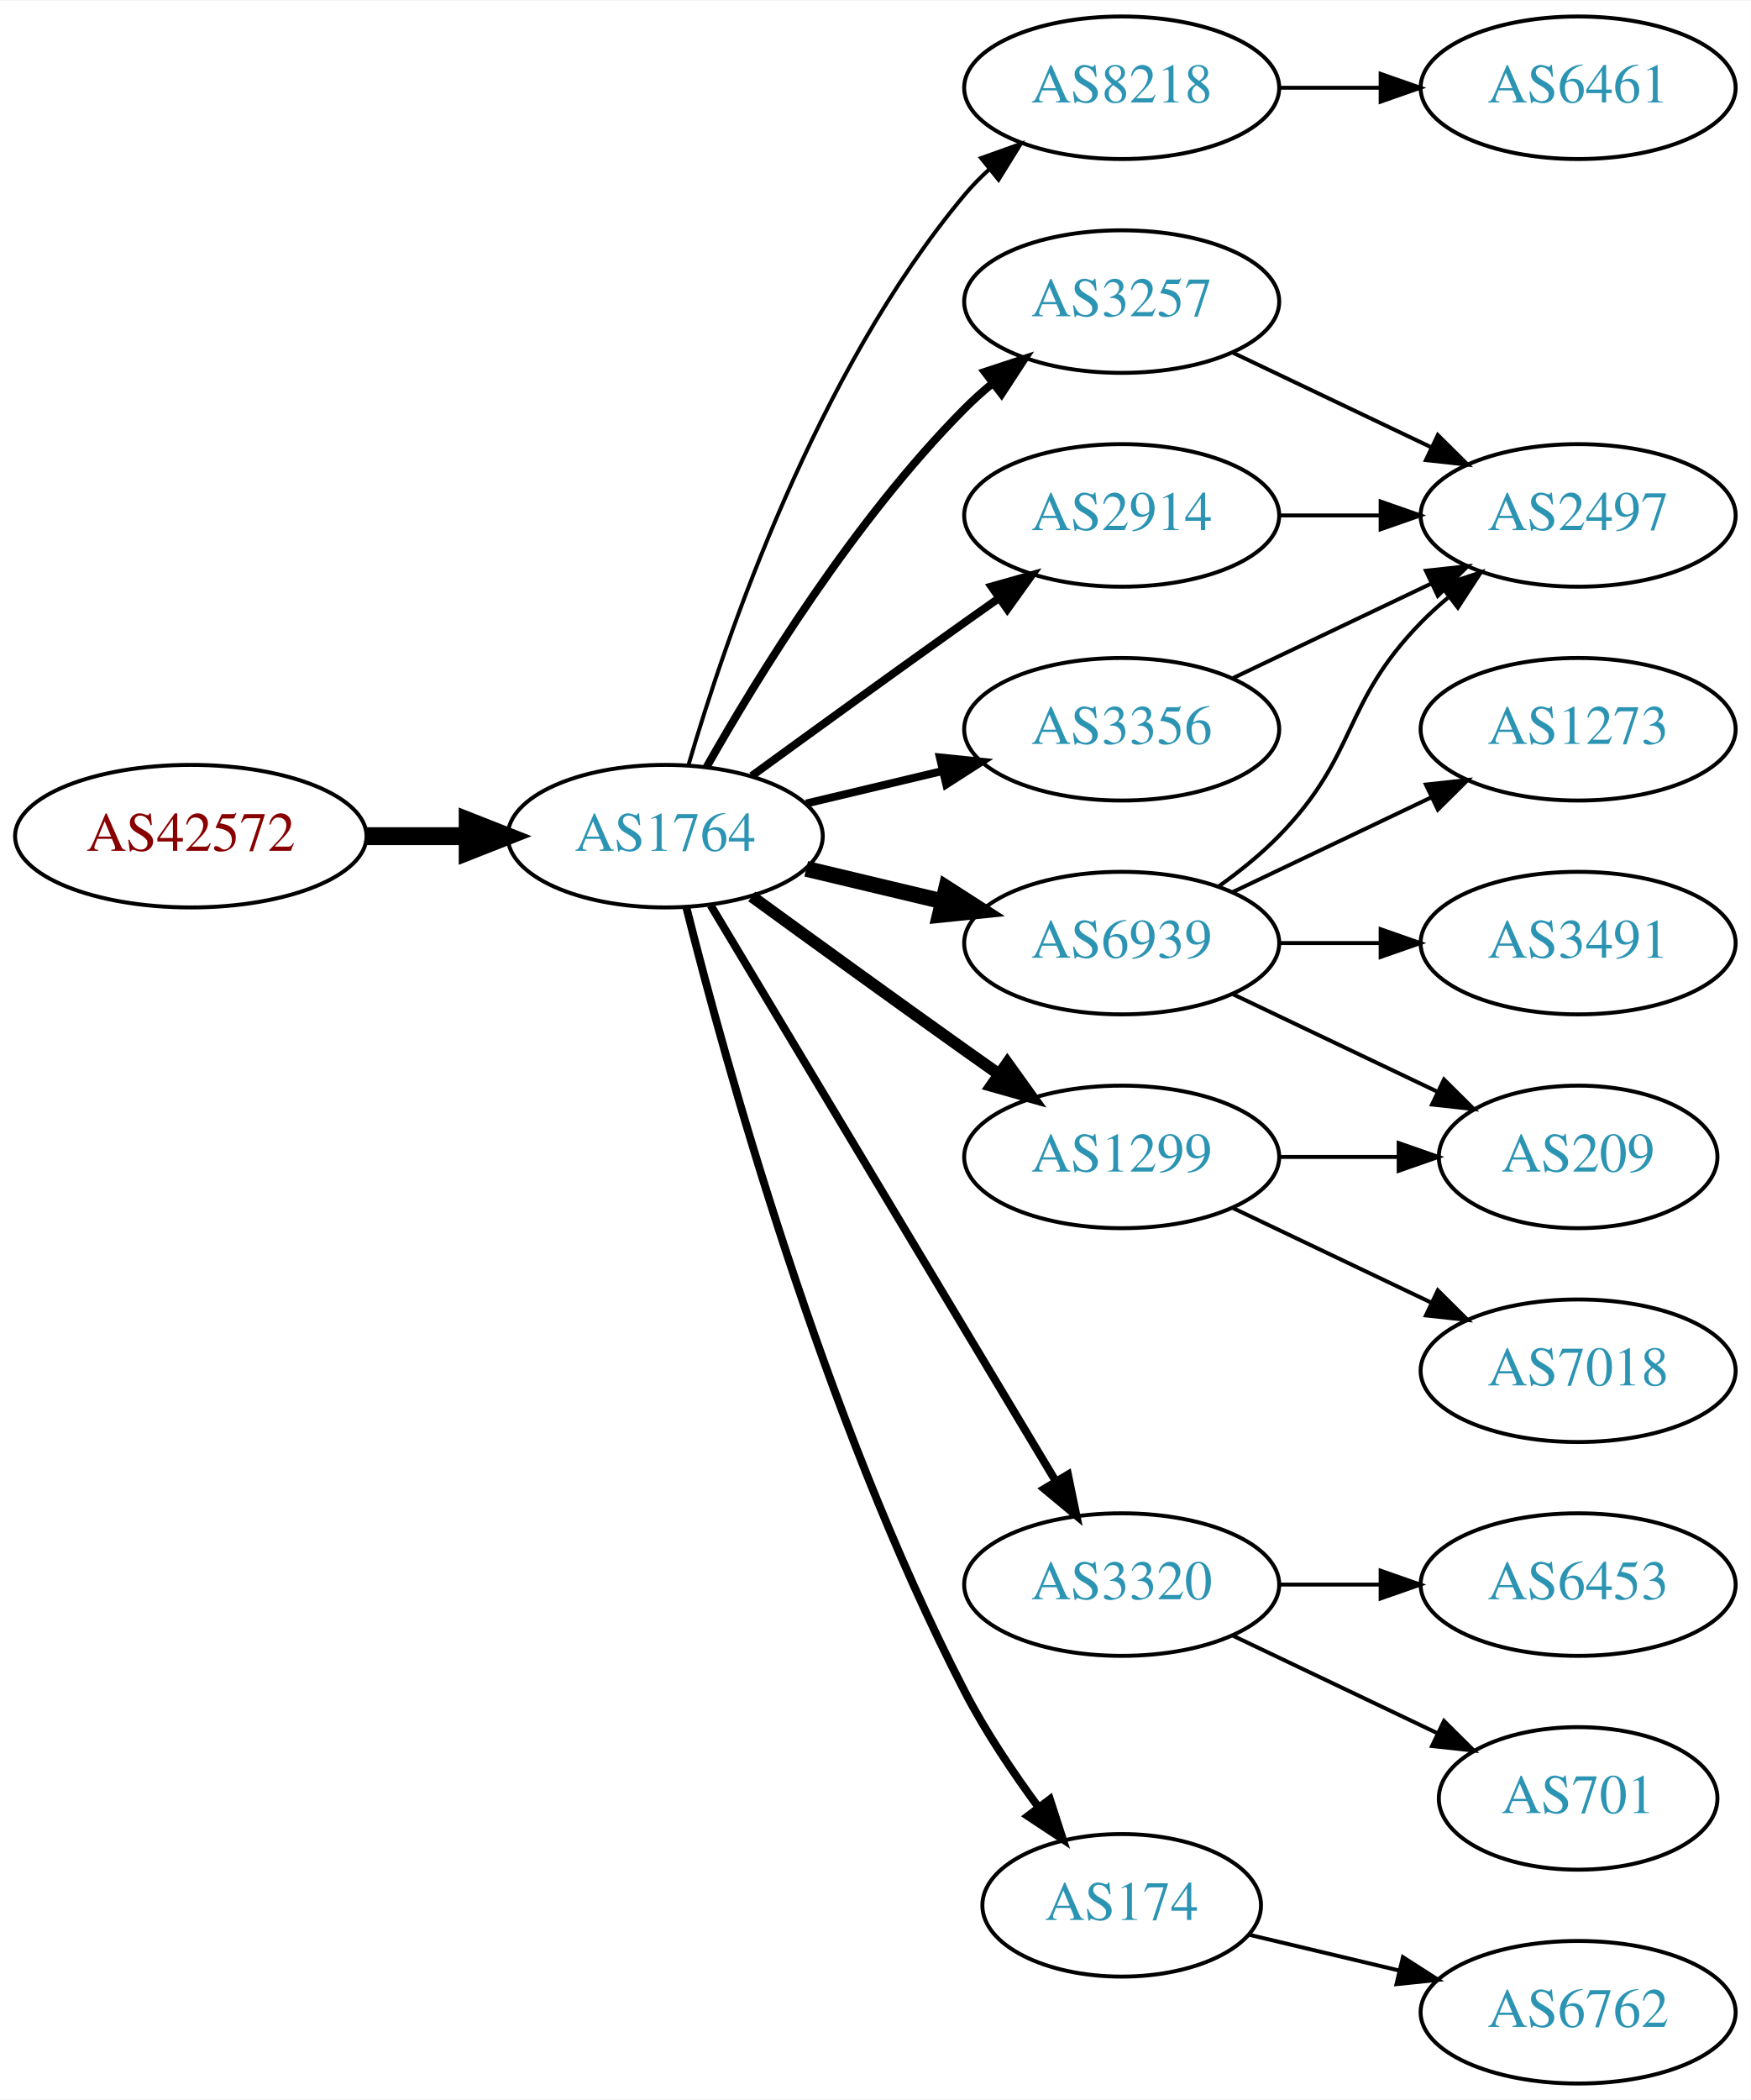
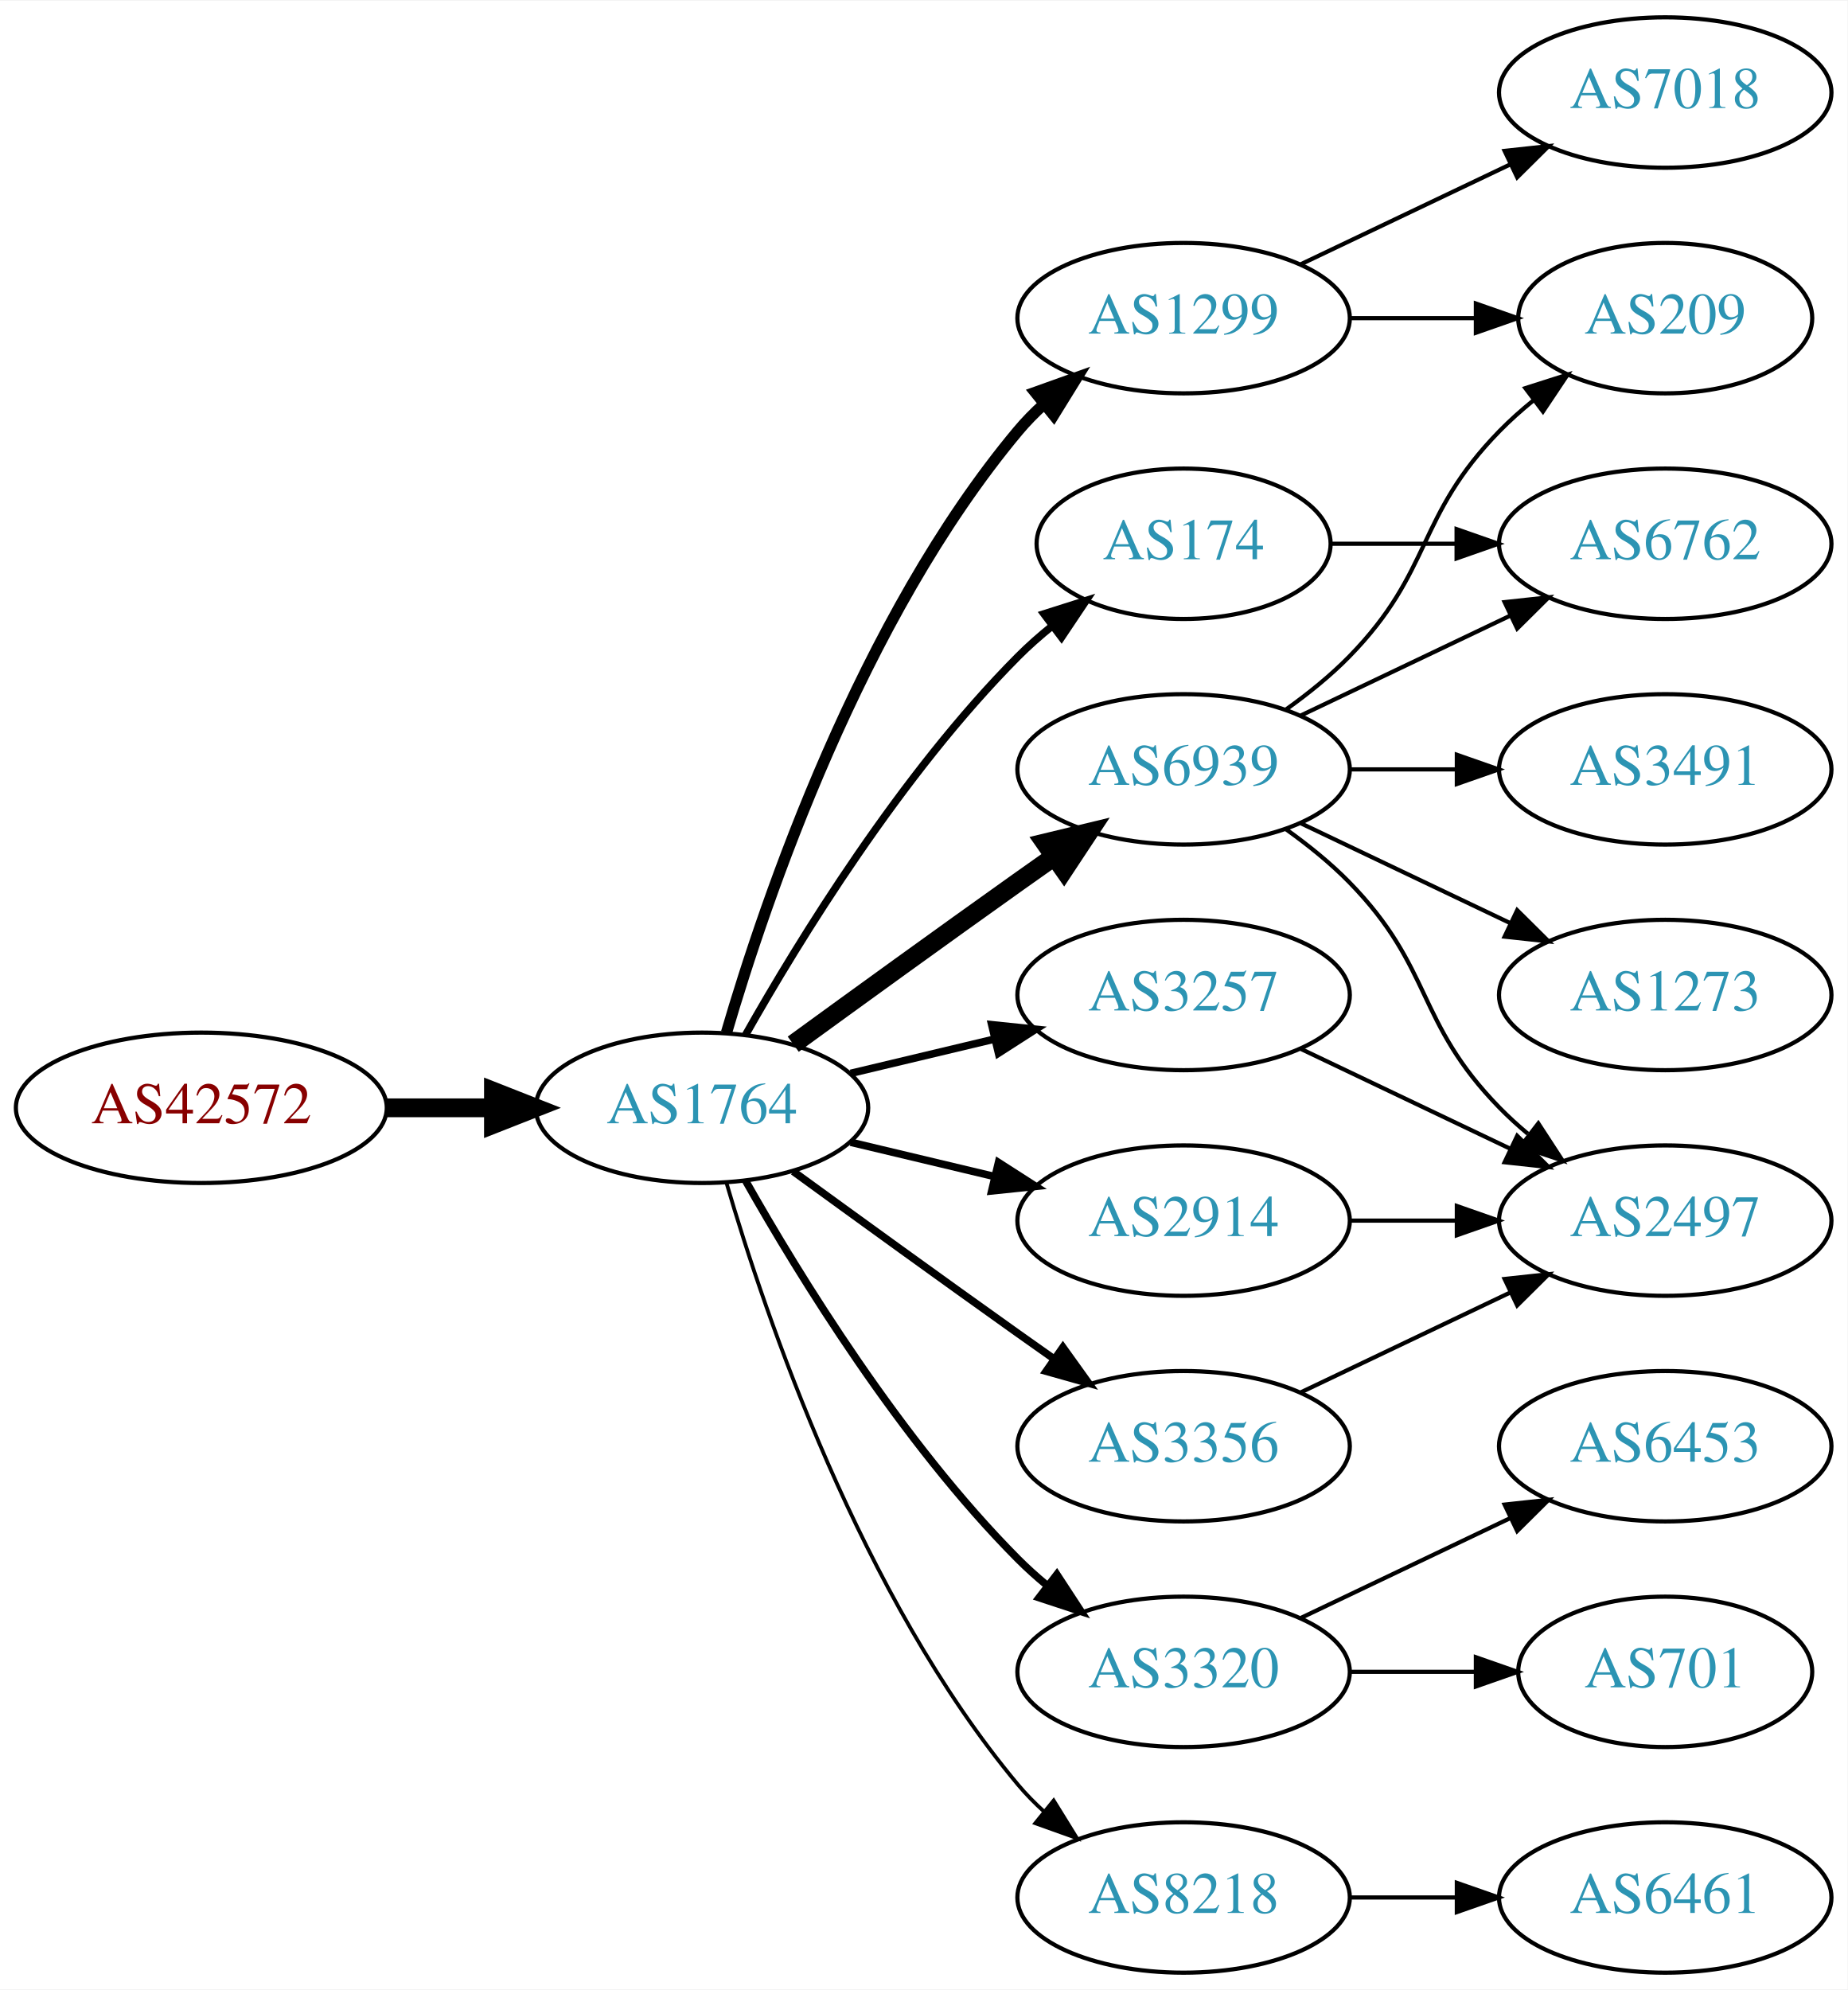
- <svg xmlns="http://www.w3.org/2000/svg" xmlns:xlink="http://www.w3.org/1999/xlink" width="442pt" height="530pt" viewBox="0.00 0.00 442.27 530.00">
-   <g id="graph0" class="graph" transform="scale(1 1) rotate(0) translate(4 526)">
-     <polygon fill="white" stroke="none" points="-4,4 -4,-526 438.271,-526 438.271,4 -4,4" />
+ <svg xmlns="http://www.w3.org/2000/svg" xmlns:xlink="http://www.w3.org/1999/xlink" width="442pt" height="476pt" viewBox="0.00 0.00 442.27 476.00">
+   <g id="graph0" class="graph" transform="scale(1 1) rotate(0) translate(4 472)">
+     <polygon fill="white" stroke="none" points="-4,4 -4,-472 438.271,-472 438.271,4 -4,4" />
    <g id="node1" class="node">
      <g id="a_node1">
        <a xlink:href="/asn/42572" xlink:title="AS42572 ~ abaton EDV-Dienstleistungs GmbH [AT]">
-           <ellipse fill="#ffffff" stroke="black" cx="44.196" cy="-315" rx="44.393" ry="18" />
-           <text text-anchor="middle" x="44.196" y="-311.3" font-family="Times,serif" font-size="14.00" fill="#880000">AS42572</text>
+           <ellipse fill="#ffffff" stroke="black" cx="44.196" cy="-207" rx="44.393" ry="18" />
+           <text text-anchor="middle" x="44.196" y="-203.3" font-family="Times,serif" font-size="14.00" fill="#880000">AS42572</text>
        </a>
      </g>
    </g>
    <g id="node2" class="node">
      <g id="a_node2">
        <a xlink:href="/asn/1764" xlink:title="AS1764 ~ NEXTLAYER-AS [AT]">
-           <ellipse fill="#ffffff" stroke="black" cx="164.039" cy="-315" rx="39.794" ry="18" />
-           <text text-anchor="middle" x="164.039" y="-311.3" font-family="Times,serif" font-size="14.00" fill="#2c94b3">AS1764</text>
+           <ellipse fill="#ffffff" stroke="black" cx="164.039" cy="-207" rx="39.794" ry="18" />
+           <text text-anchor="middle" x="164.039" y="-203.3" font-family="Times,serif" font-size="14.00" fill="#2c94b3">AS1764</text>
        </a>
      </g>
    </g>
    <g id="edge1" class="edge">
-       <path fill="none" stroke="black" stroke-width="4.5" d="M88.407,-315C96.72,-315 105.482,-315 113.965,-315" />
-       <polygon fill="black" stroke="black" stroke-width="4.5" points="114.123,-318.938 124.123,-315 114.123,-311.063 114.123,-318.938" />
+       <path fill="none" stroke="black" stroke-width="4.5" d="M88.407,-207C96.72,-207 105.482,-207 113.965,-207" />
+       <polygon fill="black" stroke="black" stroke-width="4.5" points="114.123,-210.938 124.123,-207 114.123,-203.063 114.123,-210.938" />
    </g>
    <g id="node3" class="node">
      <g id="a_node3">
-         <a xlink:href="/asn/8218" xlink:title="AS8218 ~ legacy Neotelecoms [FR]">
-           <ellipse fill="#ffffff" stroke="black" cx="279.332" cy="-504" rx="39.794" ry="18" />
-           <text text-anchor="middle" x="279.332" y="-500.3" font-family="Times,serif" font-size="14.00" fill="#2c94b3">AS8218</text>
+         <a xlink:href="/asn/174" xlink:title="AS174 ~ Cogent Communications [US]">
+           <ellipse fill="#ffffff" stroke="black" cx="279.332" cy="-342" rx="35.194" ry="18" />
+           <text text-anchor="middle" x="279.332" y="-338.3" font-family="Times,serif" font-size="14.00" fill="#2c94b3">AS174</text>
        </a>
      </g>
    </g>
    <g id="edge2" class="edge">
-       <path fill="none" stroke="black" d="M169.913,-333.002C179.227,-364.844 202.043,-431.981 239.685,-477 241.555,-479.237 243.654,-481.374 245.88,-483.396" />
-       <polygon fill="black" stroke="black" points="243.823,-486.234 253.799,-489.804 248.227,-480.793 243.823,-486.234" />
+       <path fill="none" stroke="black" stroke-width="1.8" d="M174.498,-224.49C187.28,-247.096 211.712,-286.886 239.685,-315 242.185,-317.513 244.946,-319.949 247.807,-322.261" />
+       <polygon fill="black" stroke="black" stroke-width="1.8" points="245.905,-325.21 256.004,-328.413 250.108,-319.611 245.905,-325.21" />
    </g>
    <g id="node4" class="node">
      <g id="a_node4">
-         <a xlink:href="/asn/3356" xlink:title="AS3356 ~ Level 3 Parent, LLC [US]">
-           <ellipse fill="#ffffff" stroke="black" cx="279.332" cy="-342" rx="39.794" ry="18" />
-           <text text-anchor="middle" x="279.332" y="-338.3" font-family="Times,serif" font-size="14.00" fill="#2c94b3">AS3356</text>
+         <a xlink:href="/asn/1299" xlink:title="AS1299 ~ Telia Carrier [EU]">
+           <ellipse fill="#ffffff" stroke="black" cx="279.332" cy="-396" rx="39.794" ry="18" />
+           <text text-anchor="middle" x="279.332" y="-392.3" font-family="Times,serif" font-size="14.00" fill="#2c94b3">AS1299</text>
        </a>
      </g>
    </g>
    <g id="edge3" class="edge">
-       <path fill="none" stroke="black" stroke-width="2" d="M199.646,-323.248C210.517,-325.838 222.671,-328.735 234.114,-331.462" />
-       <polygon fill="black" stroke="black" stroke-width="2" points="233.397,-334.889 243.936,-333.803 235.02,-328.08 233.397,-334.889" />
+       <path fill="none" stroke="black" stroke-width="2.7" d="M169.913,-225.002C179.227,-256.844 202.043,-323.981 239.685,-369 241.555,-371.237 243.654,-373.374 245.88,-375.396" />
+       <polygon fill="black" stroke="black" stroke-width="2.7" points="243.823,-378.234 253.799,-381.804 248.227,-372.793 243.823,-378.234" />
    </g>
    <g id="node5" class="node">
      <g id="a_node5">
-         <a xlink:href="/asn/3257" xlink:title="AS3257 ~ GTT [DE]">
-           <ellipse fill="#ffffff" stroke="black" cx="279.332" cy="-450" rx="39.794" ry="18" />
-           <text text-anchor="middle" x="279.332" y="-446.3" font-family="Times,serif" font-size="14.00" fill="#2c94b3">AS3257</text>
+         <a xlink:href="/asn/3320" xlink:title="AS3320 ~ DTAG [DE]">
+           <ellipse fill="#ffffff" stroke="black" cx="279.332" cy="-72" rx="39.794" ry="18" />
+           <text text-anchor="middle" x="279.332" y="-68.3" font-family="Times,serif" font-size="14.00" fill="#2c94b3">AS3320</text>
        </a>
      </g>
    </g>
    <g id="edge4" class="edge">
-       <path fill="none" stroke="black" stroke-width="2" d="M174.498,-332.49C187.28,-355.096 211.712,-394.886 239.685,-423 241.796,-425.121 244.092,-427.188 246.477,-429.171" />
-       <polygon fill="black" stroke="black" stroke-width="2" points="244.73,-432.242 254.793,-435.556 248.993,-426.69 244.73,-432.242" />
+       <path fill="none" stroke="black" stroke-width="1.8" d="M174.498,-189.51C187.28,-166.904 211.712,-127.114 239.685,-99 241.796,-96.879 244.092,-94.812 246.477,-92.829" />
+       <polygon fill="black" stroke="black" stroke-width="1.8" points="248.993,-95.31 254.793,-86.444 244.73,-89.758 248.993,-95.31" />
    </g>
    <g id="node6" class="node">
      <g id="a_node6">
        <a xlink:href="/asn/6939" xlink:title="AS6939 ~ Hurricane Electric LLC [US]">
          <ellipse fill="#ffffff" stroke="black" cx="279.332" cy="-288" rx="39.794" ry="18" />
          <text text-anchor="middle" x="279.332" y="-284.3" font-family="Times,serif" font-size="14.00" fill="#2c94b3">AS6939</text>
        </a>
      </g>
    </g>
    <g id="edge5" class="edge">
-       <path fill="none" stroke="black" stroke-width="4" d="M199.646,-306.752C210.517,-304.162 222.671,-301.265 234.114,-298.538" />
-       <polygon fill="black" stroke="black" stroke-width="4" points="235.02,-301.92 243.936,-296.197 233.397,-295.111 235.02,-301.92" />
+       <path fill="none" stroke="black" stroke-width="4.5" d="M185.887,-222.222C200.821,-233.091 221.435,-248.025 239.685,-261 242.506,-263.005 245.449,-265.085 248.397,-267.159" />
+       <polygon fill="black" stroke="black" stroke-width="4.5" points="246.173,-270.409 256.621,-272.926 250.694,-263.961 246.173,-270.409" />
    </g>
    <g id="node7" class="node">
      <g id="a_node7">
-         <a xlink:href="/asn/3320" xlink:title="AS3320 ~ DTAG [DE]">
-           <ellipse fill="#ffffff" stroke="black" cx="279.332" cy="-126" rx="39.794" ry="18" />
-           <text text-anchor="middle" x="279.332" y="-122.3" font-family="Times,serif" font-size="14.00" fill="#2c94b3">AS3320</text>
+         <a xlink:href="/asn/3257" xlink:title="AS3257 ~ GTT [DE]">
+           <ellipse fill="#ffffff" stroke="black" cx="279.332" cy="-234" rx="39.794" ry="18" />
+           <text text-anchor="middle" x="279.332" y="-230.3" font-family="Times,serif" font-size="14.00" fill="#2c94b3">AS3257</text>
        </a>
      </g>
    </g>
    <g id="edge6" class="edge">
-       <path fill="none" stroke="black" stroke-width="2" d="M175.494,-297.558C195.475,-264.225 239.18,-191.314 262.666,-152.134" />
-       <polygon fill="black" stroke="black" stroke-width="2" points="265.762,-153.776 267.902,-143.4 259.758,-150.177 265.762,-153.776" />
+       <path fill="none" stroke="black" stroke-width="1.8" d="M199.646,-215.248C210.517,-217.838 222.671,-220.735 234.114,-223.462" />
+       <polygon fill="black" stroke="black" stroke-width="1.8" points="233.397,-226.889 243.936,-225.803 235.02,-220.08 233.397,-226.889" />
    </g>
    <g id="node8" class="node">
      <g id="a_node8">
-         <a xlink:href="/asn/1299" xlink:title="AS1299 ~ Telia Carrier [EU]">
-           <ellipse fill="#ffffff" stroke="black" cx="279.332" cy="-234" rx="39.794" ry="18" />
-           <text text-anchor="middle" x="279.332" y="-230.3" font-family="Times,serif" font-size="14.00" fill="#2c94b3">AS1299</text>
+         <a xlink:href="/asn/2914" xlink:title="AS2914 ~ NTT America, Inc. [US]">
+           <ellipse fill="#ffffff" stroke="black" cx="279.332" cy="-180" rx="39.794" ry="18" />
+           <text text-anchor="middle" x="279.332" y="-176.3" font-family="Times,serif" font-size="14.00" fill="#2c94b3">AS2914</text>
        </a>
      </g>
    </g>
    <g id="edge7" class="edge">
-       <path fill="none" stroke="black" stroke-width="3" d="M185.887,-299.778C200.821,-288.909 221.435,-273.975 239.685,-261 242.506,-258.995 245.449,-256.915 248.397,-254.841" />
-       <polygon fill="black" stroke="black" stroke-width="3" points="250.443,-257.681 256.621,-249.074 246.424,-251.95 250.443,-257.681" />
+       <path fill="none" stroke="black" stroke-width="1.8" d="M199.646,-198.752C210.517,-196.162 222.671,-193.265 234.114,-190.538" />
+       <polygon fill="black" stroke="black" stroke-width="1.8" points="235.02,-193.92 243.936,-188.197 233.397,-187.111 235.02,-193.92" />
    </g>
    <g id="node9" class="node">
      <g id="a_node9">
-         <a xlink:href="/asn/174" xlink:title="AS174 ~ Cogent Communications [US]">
-           <ellipse fill="#ffffff" stroke="black" cx="279.332" cy="-45" rx="35.194" ry="18" />
-           <text text-anchor="middle" x="279.332" y="-41.3" font-family="Times,serif" font-size="14.00" fill="#2c94b3">AS174</text>
+         <a xlink:href="/asn/8218" xlink:title="AS8218 ~ legacy Neotelecoms [FR]">
+           <ellipse fill="#ffffff" stroke="black" cx="279.332" cy="-18" rx="39.794" ry="18" />
+           <text text-anchor="middle" x="279.332" y="-14.3" font-family="Times,serif" font-size="14.00" fill="#2c94b3">AS8218</text>
        </a>
      </g>
    </g>
    <g id="edge8" class="edge">
-       <path fill="none" stroke="black" stroke-width="2" d="M169.388,-296.934C178.942,-258.918 203.803,-168.439 239.685,-99 244.899,-88.91 251.823,-78.589 258.369,-69.709" />
-       <polygon fill="black" stroke="black" stroke-width="2" points="261.198,-71.771 264.461,-61.691 255.625,-67.536 261.198,-71.771" />
+       <path fill="none" stroke="black" stroke-width="0.9" d="M169.913,-188.998C179.227,-157.156 202.043,-90.019 239.685,-45 241.555,-42.763 243.654,-40.626 245.88,-38.604" />
+       <polygon fill="black" stroke="black" stroke-width="0.9" points="248.227,-41.208 253.799,-32.196 243.823,-35.766 248.227,-41.208" />
    </g>
    <g id="node10" class="node">
      <g id="a_node10">
-         <a xlink:href="/asn/2914" xlink:title="AS2914 ~ NTT America, Inc. [US]">
-           <ellipse fill="#ffffff" stroke="black" cx="279.332" cy="-396" rx="39.794" ry="18" />
-           <text text-anchor="middle" x="279.332" y="-392.3" font-family="Times,serif" font-size="14.00" fill="#2c94b3">AS2914</text>
+         <a xlink:href="/asn/3356" xlink:title="AS3356 ~ Level 3 Parent, LLC [US]">
+           <ellipse fill="#ffffff" stroke="black" cx="279.332" cy="-126" rx="39.794" ry="18" />
+           <text text-anchor="middle" x="279.332" y="-122.3" font-family="Times,serif" font-size="14.00" fill="#2c94b3">AS3356</text>
        </a>
      </g>
    </g>
    <g id="edge9" class="edge">
-       <path fill="none" stroke="black" stroke-width="2" d="M185.887,-330.222C200.821,-341.091 221.435,-356.025 239.685,-369 242.506,-371.005 245.449,-373.085 248.397,-375.159" />
-       <polygon fill="black" stroke="black" stroke-width="2" points="246.424,-378.05 256.621,-380.926 250.443,-372.319 246.424,-378.05" />
+       <path fill="none" stroke="black" stroke-width="1.8" d="M185.887,-191.778C200.821,-180.909 221.435,-165.975 239.685,-153 242.506,-150.995 245.449,-148.915 248.397,-146.841" />
+       <polygon fill="black" stroke="black" stroke-width="1.8" points="250.443,-149.681 256.621,-141.074 246.424,-143.95 250.443,-149.681" />
+     </g>
+     <g id="node15" class="node">
+       <g id="a_node15">
+         <a xlink:href="/asn/6762" xlink:title="AS6762 ~ TELECOM ITALIA SPARKLE S.p.A. [IT]">
+           <ellipse fill="#ffffff" stroke="black" cx="394.625" cy="-342" rx="39.794" ry="18" />
+           <text text-anchor="middle" x="394.625" y="-338.3" font-family="Times,serif" font-size="14.00" fill="#2c94b3">AS6762</text>
+         </a>
+       </g>
+     </g>
+     <g id="edge21" class="edge">
+       <path fill="none" stroke="black" d="M314.631,-342C324.008,-342 334.358,-342 344.393,-342" />
+       <polygon fill="black" stroke="black" points="344.681,-345.5 354.681,-342 344.681,-338.5 344.681,-345.5" />
    </g>
    <g id="node11" class="node">
      <g id="a_node11">
-         <a xlink:href="/asn/6461" xlink:title="AS6461 ~ Zayo Bandwidth [US]">
-           <ellipse fill="#ffffff" stroke="black" cx="394.625" cy="-504" rx="39.794" ry="18" />
-           <text text-anchor="middle" x="394.625" y="-500.3" font-family="Times,serif" font-size="14.00" fill="#2c94b3">AS6461</text>
+         <a xlink:href="/asn/7018" xlink:title="AS7018 ~ AT&amp;T Services, Inc. [US]">
+           <ellipse fill="#ffffff" stroke="black" cx="394.625" cy="-450" rx="39.794" ry="18" />
+           <text text-anchor="middle" x="394.625" y="-446.3" font-family="Times,serif" font-size="14.00" fill="#2c94b3">AS7018</text>
        </a>
      </g>
    </g>
    <g id="edge10" class="edge">
-       <path fill="none" stroke="black" d="M319.004,-504C327.207,-504 335.971,-504 344.503,-504" />
-       <polygon fill="black" stroke="black" points="344.742,-507.5 354.742,-504 344.742,-500.5 344.742,-507.5" />
+       <path fill="none" stroke="black" d="M307.468,-408.934C322.462,-416.081 341.283,-425.052 357.506,-432.785" />
+       <polygon fill="black" stroke="black" points="356.177,-436.028 366.71,-437.171 359.188,-429.709 356.177,-436.028" />
    </g>
    <g id="node12" class="node">
      <g id="a_node12">
-         <a xlink:href="/asn/2497" xlink:title="AS2497 ~ Internet Initiative Japan Inc. [JP]">
-           <ellipse fill="#ffffff" stroke="black" cx="394.625" cy="-396" rx="39.794" ry="18" />
-           <text text-anchor="middle" x="394.625" y="-392.3" font-family="Times,serif" font-size="14.00" fill="#2c94b3">AS2497</text>
-         </a>
-       </g>
-     </g>
-     <g id="edge22" class="edge">
-       <path fill="none" stroke="black" d="M307.468,-354.934C322.462,-362.081 341.283,-371.052 357.506,-378.785" />
-       <polygon fill="black" stroke="black" points="356.177,-382.028 366.71,-383.171 359.188,-375.709 356.177,-382.028" />
+         <a xlink:href="/asn/209" xlink:title="AS209 ~ CenturyLink Communications, LLC [US]">
+           <ellipse fill="#ffffff" stroke="black" cx="394.625" cy="-396" rx="35.194" ry="18" />
+           <text text-anchor="middle" x="394.625" y="-392.3" font-family="Times,serif" font-size="14.00" fill="#2c94b3">AS209</text>
+         </a>
+       </g>
    </g>
    <g id="edge11" class="edge">
-       <path fill="none" stroke="black" d="M307.468,-437.066C322.462,-429.919 341.283,-420.948 357.506,-413.215" />
-       <polygon fill="black" stroke="black" points="359.188,-416.291 366.71,-408.829 356.177,-409.972 359.188,-416.291" />
-     </g>
-     <g id="edge15" class="edge">
-       <path fill="none" stroke="black" d="M303.926,-302.389C309.182,-306.148 314.513,-310.437 318.978,-315 339.151,-335.617 334.806,-348.383 354.978,-369 357.071,-371.139 359.354,-373.218 361.731,-375.21" />
-       <polygon fill="black" stroke="black" points="359.974,-378.275 370.031,-381.611 364.249,-372.732 359.974,-378.275" />
+       <path fill="none" stroke="black" d="M319.004,-396C328.709,-396 339.2,-396 349.163,-396" />
+       <polygon fill="black" stroke="black" points="349.299,-399.5 359.299,-396 349.299,-392.5 349.299,-399.5" />
    </g>
    <g id="node13" class="node">
      <g id="a_node13">
+         <a xlink:href="/asn/701" xlink:title="AS701 ~ UUNET [US]">
+           <ellipse fill="#ffffff" stroke="black" cx="394.625" cy="-72" rx="35.194" ry="18" />
+           <text text-anchor="middle" x="394.625" y="-68.3" font-family="Times,serif" font-size="14.00" fill="#2c94b3">AS701</text>
+         </a>
+       </g>
+     </g>
+     <g id="edge12" class="edge">
+       <path fill="none" stroke="black" d="M319.004,-72C328.709,-72 339.2,-72 349.163,-72" />
+       <polygon fill="black" stroke="black" points="349.299,-75.5 359.299,-72 349.299,-68.5 349.299,-75.5" />
+     </g>
+     <g id="node14" class="node">
+       <g id="a_node14">
+         <a xlink:href="/asn/6453" xlink:title="AS6453 ~ TATA COMMUNICATIONS (AMERICA) INC [US]">
+           <ellipse fill="#ffffff" stroke="black" cx="394.625" cy="-126" rx="39.794" ry="18" />
+           <text text-anchor="middle" x="394.625" y="-122.3" font-family="Times,serif" font-size="14.00" fill="#2c94b3">AS6453</text>
+         </a>
+       </g>
+     </g>
+     <g id="edge13" class="edge">
+       <path fill="none" stroke="black" d="M307.468,-84.934C322.462,-92.081 341.283,-101.052 357.506,-108.785" />
+       <polygon fill="black" stroke="black" points="356.177,-112.028 366.71,-113.171 359.188,-105.709 356.177,-112.028" />
+     </g>
+     <g id="edge17" class="edge">
+       <path fill="none" stroke="black" d="M303.926,-302.389C309.182,-306.148 314.513,-310.437 318.978,-315 339.151,-335.617 334.806,-348.383 354.978,-369 357.457,-371.534 360.204,-373.983 363.056,-376.304" />
+       <polygon fill="black" stroke="black" points="361.148,-379.248 371.242,-382.468 365.359,-373.657 361.148,-379.248" />
+     </g>
+     <g id="edge14" class="edge">
+       <path fill="none" stroke="black" d="M307.468,-300.934C322.462,-308.081 341.283,-317.052 357.506,-324.785" />
+       <polygon fill="black" stroke="black" points="356.177,-328.028 366.71,-329.171 359.188,-321.709 356.177,-328.028" />
+     </g>
+     <g id="node16" class="node">
+       <g id="a_node16">
+         <a xlink:href="/asn/2497" xlink:title="AS2497 ~ Internet Initiative Japan Inc. [JP]">
+           <ellipse fill="#ffffff" stroke="black" cx="394.625" cy="-180" rx="39.794" ry="18" />
+           <text text-anchor="middle" x="394.625" y="-176.3" font-family="Times,serif" font-size="14.00" fill="#2c94b3">AS2497</text>
+         </a>
+       </g>
+     </g>
+     <g id="edge15" class="edge">
+       <path fill="none" stroke="black" d="M303.926,-273.611C309.182,-269.852 314.513,-265.563 318.978,-261 339.151,-240.383 334.806,-227.617 354.978,-207 357.071,-204.861 359.354,-202.782 361.731,-200.79" />
+       <polygon fill="black" stroke="black" points="364.249,-203.268 370.031,-194.389 359.974,-197.725 364.249,-203.268" />
+     </g>
+     <g id="node17" class="node">
+       <g id="a_node17">
+         <a xlink:href="/asn/1273" xlink:title="AS1273 ~ Vodafone Group PLC [EU]">
+           <ellipse fill="#ffffff" stroke="black" cx="394.625" cy="-234" rx="39.794" ry="18" />
+           <text text-anchor="middle" x="394.625" y="-230.3" font-family="Times,serif" font-size="14.00" fill="#2c94b3">AS1273</text>
+         </a>
+       </g>
+     </g>
+     <g id="edge16" class="edge">
+       <path fill="none" stroke="black" d="M307.468,-275.066C322.462,-267.919 341.283,-258.948 357.506,-251.215" />
+       <polygon fill="black" stroke="black" points="359.188,-254.291 366.71,-246.829 356.177,-247.972 359.188,-254.291" />
+     </g>
+     <g id="node18" class="node">
+       <g id="a_node18">
        <a xlink:href="/asn/3491" xlink:title="AS3491 ~ PCCW Global, Inc. [US]">
          <ellipse fill="#ffffff" stroke="black" cx="394.625" cy="-288" rx="39.794" ry="18" />
          <text text-anchor="middle" x="394.625" y="-284.3" font-family="Times,serif" font-size="14.00" fill="#2c94b3">AS3491</text>
        </a>
      </g>
    </g>
-     <g id="edge12" class="edge">
+     <g id="edge18" class="edge">
      <path fill="none" stroke="black" d="M319.004,-288C327.207,-288 335.971,-288 344.503,-288" />
      <polygon fill="black" stroke="black" points="344.742,-291.5 354.742,-288 344.742,-284.5 344.742,-291.5" />
    </g>
-     <g id="node14" class="node">
-       <g id="a_node14">
-         <a xlink:href="/asn/1273" xlink:title="AS1273 ~ Vodafone Group PLC [EU]">
-           <ellipse fill="#ffffff" stroke="black" cx="394.625" cy="-342" rx="39.794" ry="18" />
-           <text text-anchor="middle" x="394.625" y="-338.3" font-family="Times,serif" font-size="14.00" fill="#2c94b3">AS1273</text>
-         </a>
-       </g>
-     </g>
-     <g id="edge13" class="edge">
-       <path fill="none" stroke="black" d="M307.468,-300.934C322.462,-308.081 341.283,-317.052 357.506,-324.785" />
-       <polygon fill="black" stroke="black" points="356.177,-328.028 366.71,-329.171 359.188,-321.709 356.177,-328.028" />
-     </g>
-     <g id="node15" class="node">
-       <g id="a_node15">
-         <a xlink:href="/asn/209" xlink:title="AS209 ~ CenturyLink Communications, LLC [US]">
-           <ellipse fill="#ffffff" stroke="black" cx="394.625" cy="-234" rx="35.194" ry="18" />
-           <text text-anchor="middle" x="394.625" y="-230.3" font-family="Times,serif" font-size="14.00" fill="#2c94b3">AS209</text>
-         </a>
-       </g>
-     </g>
-     <g id="edge14" class="edge">
-       <path fill="none" stroke="black" d="M307.468,-275.066C322.9,-267.71 342.385,-258.423 358.92,-250.541" />
-       <polygon fill="black" stroke="black" points="360.741,-253.551 368.262,-246.089 357.729,-247.232 360.741,-253.551" />
-     </g>
-     <g id="node16" class="node">
-       <g id="a_node16">
-         <a xlink:href="/asn/6453" xlink:title="AS6453 ~ TATA COMMUNICATIONS (AMERICA) INC [US]">
-           <ellipse fill="#ffffff" stroke="black" cx="394.625" cy="-126" rx="39.794" ry="18" />
-           <text text-anchor="middle" x="394.625" y="-122.3" font-family="Times,serif" font-size="14.00" fill="#2c94b3">AS6453</text>
-         </a>
-       </g>
-     </g>
-     <g id="edge16" class="edge">
-       <path fill="none" stroke="black" d="M319.004,-126C327.207,-126 335.971,-126 344.503,-126" />
-       <polygon fill="black" stroke="black" points="344.742,-129.5 354.742,-126 344.742,-122.5 344.742,-129.5" />
-     </g>
-     <g id="node17" class="node">
-       <g id="a_node17">
-         <a xlink:href="/asn/701" xlink:title="AS701 ~ UUNET [US]">
-           <ellipse fill="#ffffff" stroke="black" cx="394.625" cy="-72" rx="35.194" ry="18" />
-           <text text-anchor="middle" x="394.625" y="-68.3" font-family="Times,serif" font-size="14.00" fill="#2c94b3">AS701</text>
-         </a>
-       </g>
-     </g>
-     <g id="edge17" class="edge">
-       <path fill="none" stroke="black" d="M307.468,-113.066C322.9,-105.71 342.385,-96.423 358.92,-88.541" />
-       <polygon fill="black" stroke="black" points="360.741,-91.551 368.262,-84.089 357.729,-85.232 360.741,-91.551" />
-     </g>
    <g id="edge19" class="edge">
-       <path fill="none" stroke="black" d="M319.004,-234C328.709,-234 339.2,-234 349.163,-234" />
-       <polygon fill="black" stroke="black" points="349.299,-237.5 359.299,-234 349.299,-230.5 349.299,-237.5" />
-     </g>
-     <g id="node18" class="node">
-       <g id="a_node18">
-         <a xlink:href="/asn/7018" xlink:title="AS7018 ~ AT&amp;T Services, Inc. [US]">
-           <ellipse fill="#ffffff" stroke="black" cx="394.625" cy="-180" rx="39.794" ry="18" />
-           <text text-anchor="middle" x="394.625" y="-176.3" font-family="Times,serif" font-size="14.00" fill="#2c94b3">AS7018</text>
-         </a>
-       </g>
-     </g>
-     <g id="edge18" class="edge">
      <path fill="none" stroke="black" d="M307.468,-221.066C322.462,-213.919 341.283,-204.948 357.506,-197.215" />
      <polygon fill="black" stroke="black" points="359.188,-200.291 366.71,-192.829 356.177,-193.972 359.188,-200.291" />
    </g>
+     <g id="edge23" class="edge">
+       <path fill="none" stroke="black" d="M319.004,-180C327.207,-180 335.971,-180 344.503,-180" />
+       <polygon fill="black" stroke="black" points="344.742,-183.5 354.742,-180 344.742,-176.5 344.742,-183.5" />
+     </g>
    <g id="node19" class="node">
      <g id="a_node19">
-         <a xlink:href="/asn/6762" xlink:title="AS6762 ~ TELECOM ITALIA SPARKLE S.p.A. [IT]">
+         <a xlink:href="/asn/6461" xlink:title="AS6461 ~ Zayo Bandwidth [US]">
          <ellipse fill="#ffffff" stroke="black" cx="394.625" cy="-18" rx="39.794" ry="18" />
-           <text text-anchor="middle" x="394.625" y="-14.3" font-family="Times,serif" font-size="14.00" fill="#2c94b3">AS6762</text>
+           <text text-anchor="middle" x="394.625" y="-14.3" font-family="Times,serif" font-size="14.00" fill="#2c94b3">AS6461</text>
        </a>
      </g>
    </g>
    <g id="edge20" class="edge">
-       <path fill="none" stroke="black" d="M311.589,-37.551C323.269,-34.767 336.765,-31.551 349.394,-28.541" />
-       <polygon fill="black" stroke="black" points="350.37,-31.907 359.286,-26.184 348.747,-25.097 350.37,-31.907" />
-     </g>
-     <g id="edge21" class="edge">
-       <path fill="none" stroke="black" d="M319.004,-396C327.207,-396 335.971,-396 344.503,-396" />
-       <polygon fill="black" stroke="black" points="344.742,-399.5 354.742,-396 344.742,-392.5 344.742,-399.5" />
+       <path fill="none" stroke="black" d="M319.004,-18C327.207,-18 335.971,-18 344.503,-18" />
+       <polygon fill="black" stroke="black" points="344.742,-21.5 354.742,-18 344.742,-14.5 344.742,-21.5" />
+     </g>
+     <g id="edge22" class="edge">
+       <path fill="none" stroke="black" d="M307.468,-138.934C322.462,-146.081 341.283,-155.052 357.506,-162.785" />
+       <polygon fill="black" stroke="black" points="356.177,-166.028 366.71,-167.171 359.188,-159.709 356.177,-166.028" />
    </g>
  </g>
</svg>
